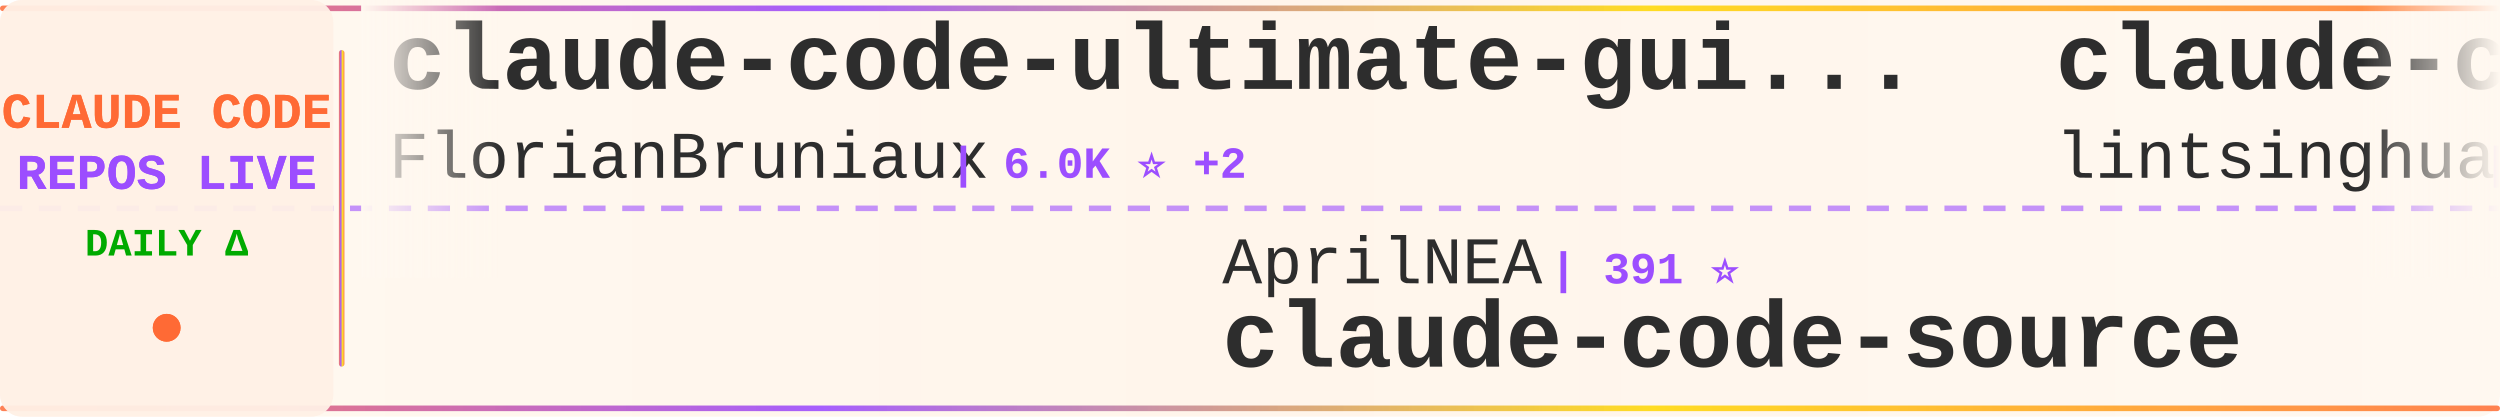
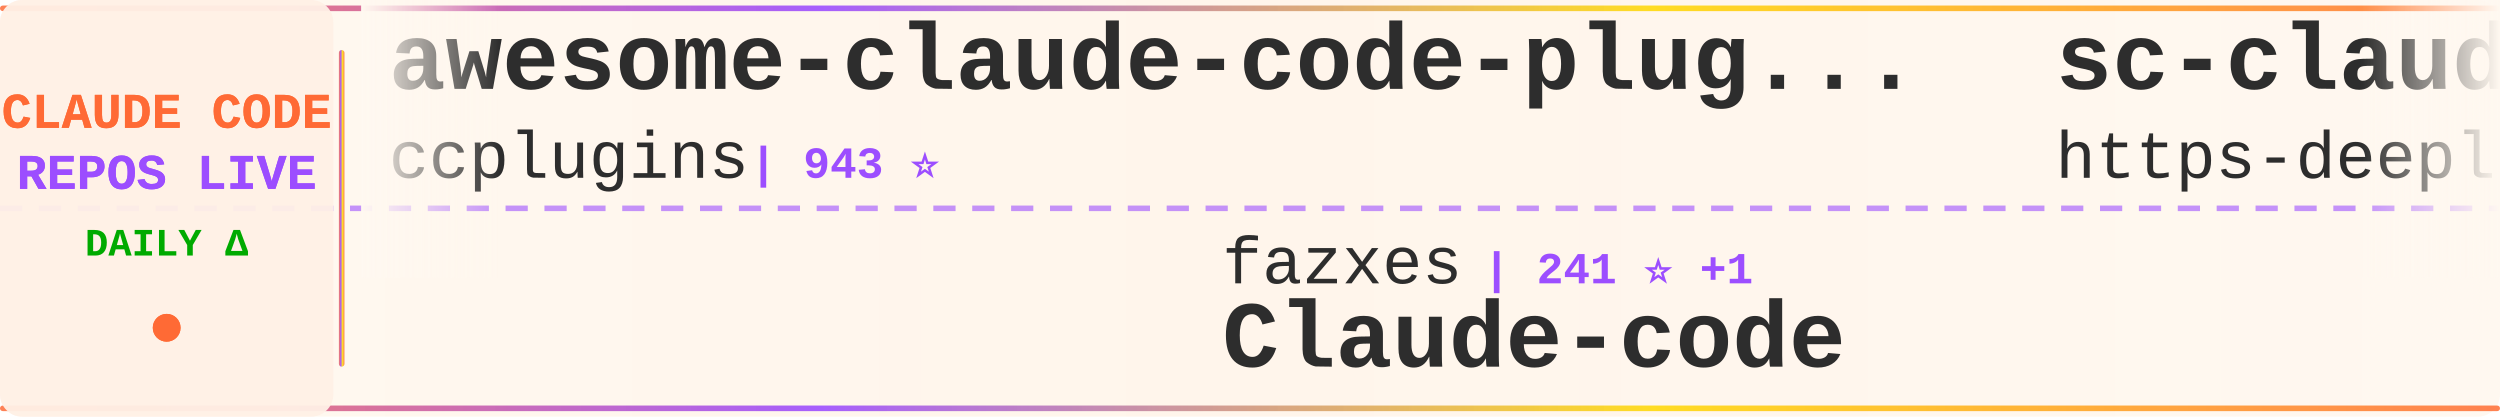
<svg xmlns="http://www.w3.org/2000/svg" width="900" height="150">
  <defs>
    <linearGradient id="tickerBg" x1="0%" y1="0%" x2="100%" y2="0%">
      <stop offset="0%" style="stop-color:#fff8f0;stop-opacity:0.98" />
      <stop offset="50%" style="stop-color:#fff5eb;stop-opacity:1" />
      <stop offset="100%" style="stop-color:#fff8f0;stop-opacity:0.98" />
    </linearGradient>
    <linearGradient id="borderGrad" x1="0%" y1="0%" x2="100%" y2="0%">
      <stop offset="0%" style="stop-color:#FF6B35;stop-opacity:0.85">
        <animate attributeName="stop-opacity" values="0.85;1;0.85" dur="2s" repeatCount="indefinite" />
      </stop>
      <stop offset="33%" style="stop-color:#9C4EFF;stop-opacity:0.9">
        <animate attributeName="stop-opacity" values="0.9;1;0.9" dur="2.2s" repeatCount="indefinite" />
      </stop>
      <stop offset="66%" style="stop-color:#FFD700;stop-opacity:0.85">
        <animate attributeName="stop-opacity" values="0.85;1;0.85" dur="1.8s" repeatCount="indefinite" />
      </stop>
      <stop offset="100%" style="stop-color:#FF6B35;stop-opacity:0.85">
        <animate attributeName="stop-opacity" values="0.85;1;0.85" dur="2s" repeatCount="indefinite" />
      </stop>
    </linearGradient>
    <filter id="textGlow">
      <feGaussianBlur stdDeviation="0.15" result="coloredBlur" />
      <feMerge>
        <feMergeNode in="coloredBlur" />
        <feMergeNode in="SourceGraphic" />
      </feMerge>
    </filter>
    <filter id="metricGlow">
      <feGaussianBlur stdDeviation="0.2" result="coloredBlur" />
      <feMerge>
        <feMergeNode in="coloredBlur" />
        <feMergeNode in="SourceGraphic" />
      </feMerge>
    </filter>
    <linearGradient id="leftFade" x1="0%" y1="0%" x2="100%" y2="0%">
      <stop offset="0%" style="stop-color:#fff8f0;stop-opacity:1" />
      <stop offset="100%" style="stop-color:#fff8f0;stop-opacity:0" />
    </linearGradient>
    <linearGradient id="rightFade" x1="0%" y1="0%" x2="100%" y2="0%">
      <stop offset="0%" style="stop-color:#fff8f0;stop-opacity:0" />
      <stop offset="100%" style="stop-color:#fff8f0;stop-opacity:1" />
    </linearGradient>
  </defs>
  <rect width="900" height="150" fill="url(#tickerBg)" rx="8" />
  <rect x="0" y="2" width="900" height="2" fill="url(#borderGrad)" rx="1" />
  <rect x="0" y="146" width="900" height="2" fill="url(#borderGrad)" rx="1" />
  <line x1="0" y1="75" x2="900" y2="75" stroke="#9C4EFF" stroke-width="2" stroke-dasharray="8 6" opacity="0.6" />
  <rect x="0" y="0" width="120" height="150" fill="#fff0e6" opacity="0.95" rx="8" />
  <text x="60" y="46" font-family="'Courier New', monospace" font-size="18" font-weight="bold" fill="#FF6B35" text-anchor="middle" filter="url(#textGlow)">
    CLAUDE CODE
  </text>
  <text x="60" y="68" font-family="'Courier New', monospace" font-size="18" font-weight="bold" fill="#9C4EFF" text-anchor="middle" filter="url(#textGlow)">
    REPOS LIVE
  </text>
  <text x="60" y="92" font-family="'Courier New', monospace" font-size="14" font-weight="bold" fill="#00aa00" text-anchor="middle">
    DAILY Δ
  </text>
  <circle cx="60" cy="118" r="5" fill="#FF6B35" filter="url(#metricGlow)">
    <animate attributeName="r" values="4;6;4" dur="1.5s" repeatCount="indefinite" />
    <animate attributeName="opacity" values="0.6;1;0.6" dur="1.5s" repeatCount="indefinite" />
  </circle>
  <rect x="122" y="18" width="2" height="114" fill="url(#borderGrad)" rx="1" />
  <clipPath id="tickerClip">
    <rect x="130" y="0" width="770" height="150" />
  </clipPath>
  <g clip-path="url(#tickerClip)">
    <g id="tickerItems">
      <animateTransform attributeName="transform" attributeType="XML" type="translate" from="0 0" to="-3000 0" dur="54s" repeatCount="indefinite" />
      <g transform="translate(0, 0)">
-         <text x="140" y="32" font-family="'Courier New', monospace" font-size="34" font-weight="bold" fill="#2d2d2d">claude-code-ultimate-gui...</text>
-         <text x="140" y="64" font-family="'Courier New', monospace" font-size="24" font-weight="normal" fill="#2d2d2d" opacity="1.0">FlorianBruniaux</text>
-         <text x="342" y="64" font-family="'Courier New', monospace" font-size="16" font-weight="bold" fill="#9C4EFF"> | 6.0K ⭐ +2</text>
+         <text x="140" y="32" font-family="'Courier New', monospace" font-size="34" font-weight="bold" fill="#2d2d2d">awesome-claude-code-plug...</text>
+         <text x="140" y="64" font-family="'Courier New', monospace" font-size="24" font-weight="normal" fill="#2d2d2d" opacity="1.0">ccplugins</text>
+         <text x="270" y="64" font-family="'Courier New', monospace" font-size="16" font-weight="bold" fill="#9C4EFF"> | 943 ⭐</text>
      </g>
      <g transform="translate(300, 0)">
-         <text x="140" y="102" font-family="'Courier New', monospace" font-size="24" font-weight="normal" fill="#2d2d2d" opacity="1.0">AprilNEA</text>
-         <text x="258" y="102" font-family="'Courier New', monospace" font-size="16" font-weight="bold" fill="#9C4EFF"> | 391 ⭐</text>
-         <text x="140" y="132" font-family="'Courier New', monospace" font-size="34" font-weight="bold" fill="#2d2d2d">claude-code-source</text>
+         <text x="140" y="102" font-family="'Courier New', monospace" font-size="24" font-weight="normal" fill="#2d2d2d" opacity="1.0">fazxes</text>
+         <text x="234" y="102" font-family="'Courier New', monospace" font-size="16" font-weight="bold" fill="#9C4EFF"> | 241 ⭐ +1</text>
+         <text x="140" y="132" font-family="'Courier New', monospace" font-size="34" font-weight="bold" fill="#2d2d2d">Claude-code</text>
      </g>
      <g transform="translate(600, 0)">
-         <text x="140" y="32" font-family="'Courier New', monospace" font-size="34" font-weight="bold" fill="#2d2d2d">claude-code-book</text>
-         <text x="140" y="64" font-family="'Courier New', monospace" font-size="24" font-weight="normal" fill="#2d2d2d" opacity="1.0">lintsinghua</text>
-         <text x="294" y="64" font-family="'Courier New', monospace" font-size="16" font-weight="bold" fill="#9C4EFF"> | 4.2K ⭐</text>
+         <text x="140" y="32" font-family="'Courier New', monospace" font-size="34" font-weight="bold" fill="#2d2d2d">sc-claude-code-files</text>
+         <text x="140" y="64" font-family="'Courier New', monospace" font-size="24" font-weight="normal" fill="#2d2d2d" opacity="1.0">https-deeplearning-ai</text>
+         <text x="414" y="64" font-family="'Courier New', monospace" font-size="16" font-weight="bold" fill="#9C4EFF"> | 549 ⭐</text>
      </g>
      <g transform="translate(900, 0)">
-         <text x="140" y="102" font-family="'Courier New', monospace" font-size="24" font-weight="normal" fill="#2d2d2d" opacity="1.0">ponponon</text>
-         <text x="258" y="102" font-family="'Courier New', monospace" font-size="16" font-weight="bold" fill="#9C4EFF"> | 2.3K ⭐</text>
-         <text x="140" y="132" font-family="'Courier New', monospace" font-size="34" font-weight="bold" fill="#2d2d2d">claude_code_src</text>
+         <text x="140" y="102" font-family="'Courier New', monospace" font-size="24" font-weight="normal" fill="#2d2d2d" opacity="1.0">nicedreamzapp</text>
+         <text x="318" y="102" font-family="'Courier New', monospace" font-size="16" font-weight="bold" fill="#9C4EFF"> | 3.3K ⭐</text>
+         <text x="140" y="132" font-family="'Courier New', monospace" font-size="34" font-weight="bold" fill="#2d2d2d">claude-code-local</text>
      </g>
      <g transform="translate(1200, 0)">
-         <text x="140" y="32" font-family="'Courier New', monospace" font-size="34" font-weight="bold" fill="#2d2d2d">claude-code-guide</text>
-         <text x="140" y="64" font-family="'Courier New', monospace" font-size="24" font-weight="normal" fill="#2d2d2d" opacity="1.0">zebbern</text>
-         <text x="246" y="64" font-family="'Courier New', monospace" font-size="16" font-weight="bold" fill="#9C4EFF"> | 4.6K ⭐</text>
+         <text x="140" y="32" font-family="'Courier New', monospace" font-size="34" font-weight="bold" fill="#2d2d2d">claude-code-proxy</text>
+         <text x="140" y="64" font-family="'Courier New', monospace" font-size="24" font-weight="normal" fill="#2d2d2d" opacity="1.0">fuergaosi233</text>
+         <text x="306" y="64" font-family="'Courier New', monospace" font-size="16" font-weight="bold" fill="#9C4EFF"> | 2.8K ⭐</text>
      </g>
      <g transform="translate(1500, 0)">
-         <text x="140" y="102" font-family="'Courier New', monospace" font-size="24" font-weight="normal" fill="#2d2d2d" opacity="1.0">ccplugins</text>
-         <text x="270" y="102" font-family="'Courier New', monospace" font-size="16" font-weight="bold" fill="#9C4EFF"> | 943 ⭐ +1</text>
-         <text x="140" y="132" font-family="'Courier New', monospace" font-size="34" font-weight="bold" fill="#2d2d2d">awesome-claude-code-plug...</text>
+         <text x="140" y="102" font-family="'Courier New', monospace" font-size="24" font-weight="normal" fill="#2d2d2d" opacity="1.0">pengchengneo</text>
+         <text x="306" y="102" font-family="'Courier New', monospace" font-size="16" font-weight="bold" fill="#9C4EFF"> | 1.8K ⭐</text>
+         <text x="140" y="132" font-family="'Courier New', monospace" font-size="34" font-weight="bold" fill="#2d2d2d">Claude-Code</text>
      </g>
      <g transform="translate(1800, 0)">
-         <text x="140" y="32" font-family="'Courier New', monospace" font-size="34" font-weight="bold" fill="#2d2d2d">oh-my-claudecode</text>
-         <text x="140" y="64" font-family="'Courier New', monospace" font-size="24" font-weight="normal" fill="#2d2d2d" opacity="1.0">Yeachan-Heo</text>
-         <text x="294" y="64" font-family="'Courier New', monospace" font-size="16" font-weight="bold" fill="#9C4EFF"> | 39.2K ⭐</text>
+         <text x="140" y="32" font-family="'Courier New', monospace" font-size="34" font-weight="bold" fill="#2d2d2d">claude-code-engineering</text>
+         <text x="140" y="64" font-family="'Courier New', monospace" font-size="24" font-weight="normal" fill="#2d2d2d" opacity="1.0">huangjia2019</text>
+         <text x="306" y="64" font-family="'Courier New', monospace" font-size="16" font-weight="bold" fill="#9C4EFF"> | 1.1K ⭐ +1</text>
      </g>
      <g transform="translate(2100, 0)">
-         <text x="140" y="102" font-family="'Courier New', monospace" font-size="24" font-weight="normal" fill="#2d2d2d" opacity="1.0">overwirehq</text>
-         <text x="282" y="102" font-family="'Courier New', monospace" font-size="16" font-weight="bold" fill="#9C4EFF"> | 2.8K ⭐</text>
-         <text x="140" y="132" font-family="'Courier New', monospace" font-size="34" font-weight="bold" fill="#2d2d2d">claude-code-telegram</text>
+         <text x="140" y="102" font-family="'Courier New', monospace" font-size="24" font-weight="normal" fill="#2d2d2d" opacity="1.0">wanshuiyin</text>
+         <text x="282" y="102" font-family="'Courier New', monospace" font-size="16" font-weight="bold" fill="#9C4EFF"> | 16.2K ⭐ +16</text>
+         <text x="140" y="132" font-family="'Courier New', monospace" font-size="34" font-weight="bold" fill="#2d2d2d">Auto-claude-code-researc...</text>
      </g>
      <g transform="translate(2400, 0)">
-         <text x="140" y="32" font-family="'Courier New', monospace" font-size="34" font-weight="bold" fill="#2d2d2d">awesome-claude-code-suba...</text>
-         <text x="140" y="64" font-family="'Courier New', monospace" font-size="24" font-weight="normal" fill="#2d2d2d" opacity="1.0">VoltAgent</text>
-         <text x="270" y="64" font-family="'Courier New', monospace" font-size="16" font-weight="bold" fill="#9C4EFF"> | 25.1K ⭐ +5</text>
+         <text x="140" y="32" font-family="'Courier New', monospace" font-size="34" font-weight="bold" fill="#2d2d2d">skills</text>
+         <text x="140" y="64" font-family="'Courier New', monospace" font-size="24" font-weight="normal" fill="#2d2d2d" opacity="1.0">anthropics</text>
+         <text x="282" y="64" font-family="'Courier New', monospace" font-size="16" font-weight="bold" fill="#9C4EFF"> | 176.7K ⭐ +46</text>
      </g>
      <g transform="translate(2700, 0)">
-         <text x="140" y="102" font-family="'Courier New', monospace" font-size="24" font-weight="normal" fill="#2d2d2d" opacity="1.0">musistudio</text>
-         <text x="282" y="102" font-family="'Courier New', monospace" font-size="16" font-weight="bold" fill="#9C4EFF"> | 37.3K ⭐ +6</text>
-         <text x="140" y="132" font-family="'Courier New', monospace" font-size="34" font-weight="bold" fill="#2d2d2d">claude-code-router</text>
+         <text x="140" y="102" font-family="'Courier New', monospace" font-size="24" font-weight="normal" fill="#2d2d2d" opacity="1.0">Windy3f3f3f3f</text>
+         <text x="318" y="102" font-family="'Courier New', monospace" font-size="16" font-weight="bold" fill="#9C4EFF"> | 2.7K ⭐</text>
+         <text x="140" y="132" font-family="'Courier New', monospace" font-size="34" font-weight="bold" fill="#2d2d2d">claude-code-from-scratch</text>
      </g>
      <g transform="translate(3000, 0)">
-         <text x="140" y="32" font-family="'Courier New', monospace" font-size="34" font-weight="bold" fill="#2d2d2d">claude-code-ultimate-gui...</text>
-         <text x="140" y="64" font-family="'Courier New', monospace" font-size="24" font-weight="normal" fill="#2d2d2d" opacity="1.0">FlorianBruniaux</text>
-         <text x="342" y="64" font-family="'Courier New', monospace" font-size="16" font-weight="bold" fill="#9C4EFF"> | 6.0K ⭐ +2</text>
+         <text x="140" y="32" font-family="'Courier New', monospace" font-size="34" font-weight="bold" fill="#2d2d2d">awesome-claude-code-plug...</text>
+         <text x="140" y="64" font-family="'Courier New', monospace" font-size="24" font-weight="normal" fill="#2d2d2d" opacity="1.0">ccplugins</text>
+         <text x="270" y="64" font-family="'Courier New', monospace" font-size="16" font-weight="bold" fill="#9C4EFF"> | 943 ⭐</text>
      </g>
      <g transform="translate(3300, 0)">
-         <text x="140" y="102" font-family="'Courier New', monospace" font-size="24" font-weight="normal" fill="#2d2d2d" opacity="1.0">AprilNEA</text>
-         <text x="258" y="102" font-family="'Courier New', monospace" font-size="16" font-weight="bold" fill="#9C4EFF"> | 391 ⭐</text>
-         <text x="140" y="132" font-family="'Courier New', monospace" font-size="34" font-weight="bold" fill="#2d2d2d">claude-code-source</text>
+         <text x="140" y="102" font-family="'Courier New', monospace" font-size="24" font-weight="normal" fill="#2d2d2d" opacity="1.0">fazxes</text>
+         <text x="234" y="102" font-family="'Courier New', monospace" font-size="16" font-weight="bold" fill="#9C4EFF"> | 241 ⭐ +1</text>
+         <text x="140" y="132" font-family="'Courier New', monospace" font-size="34" font-weight="bold" fill="#2d2d2d">Claude-code</text>
      </g>
      <g transform="translate(3600, 0)">
-         <text x="140" y="32" font-family="'Courier New', monospace" font-size="34" font-weight="bold" fill="#2d2d2d">claude-code-book</text>
-         <text x="140" y="64" font-family="'Courier New', monospace" font-size="24" font-weight="normal" fill="#2d2d2d" opacity="1.0">lintsinghua</text>
-         <text x="294" y="64" font-family="'Courier New', monospace" font-size="16" font-weight="bold" fill="#9C4EFF"> | 4.2K ⭐</text>
+         <text x="140" y="32" font-family="'Courier New', monospace" font-size="34" font-weight="bold" fill="#2d2d2d">sc-claude-code-files</text>
+         <text x="140" y="64" font-family="'Courier New', monospace" font-size="24" font-weight="normal" fill="#2d2d2d" opacity="1.0">https-deeplearning-ai</text>
+         <text x="414" y="64" font-family="'Courier New', monospace" font-size="16" font-weight="bold" fill="#9C4EFF"> | 549 ⭐</text>
      </g>
      <g transform="translate(3900, 0)">
-         <text x="140" y="102" font-family="'Courier New', monospace" font-size="24" font-weight="normal" fill="#2d2d2d" opacity="1.0">ponponon</text>
-         <text x="258" y="102" font-family="'Courier New', monospace" font-size="16" font-weight="bold" fill="#9C4EFF"> | 2.3K ⭐</text>
-         <text x="140" y="132" font-family="'Courier New', monospace" font-size="34" font-weight="bold" fill="#2d2d2d">claude_code_src</text>
+         <text x="140" y="102" font-family="'Courier New', monospace" font-size="24" font-weight="normal" fill="#2d2d2d" opacity="1.0">nicedreamzapp</text>
+         <text x="318" y="102" font-family="'Courier New', monospace" font-size="16" font-weight="bold" fill="#9C4EFF"> | 3.3K ⭐</text>
+         <text x="140" y="132" font-family="'Courier New', monospace" font-size="34" font-weight="bold" fill="#2d2d2d">claude-code-local</text>
      </g>
    </g>
  </g>
  <rect x="130" y="0" width="50" height="100" fill="url(#leftFade)" />
  <rect x="850" y="0" width="50" height="100" fill="url(#rightFade)" />
</svg>
